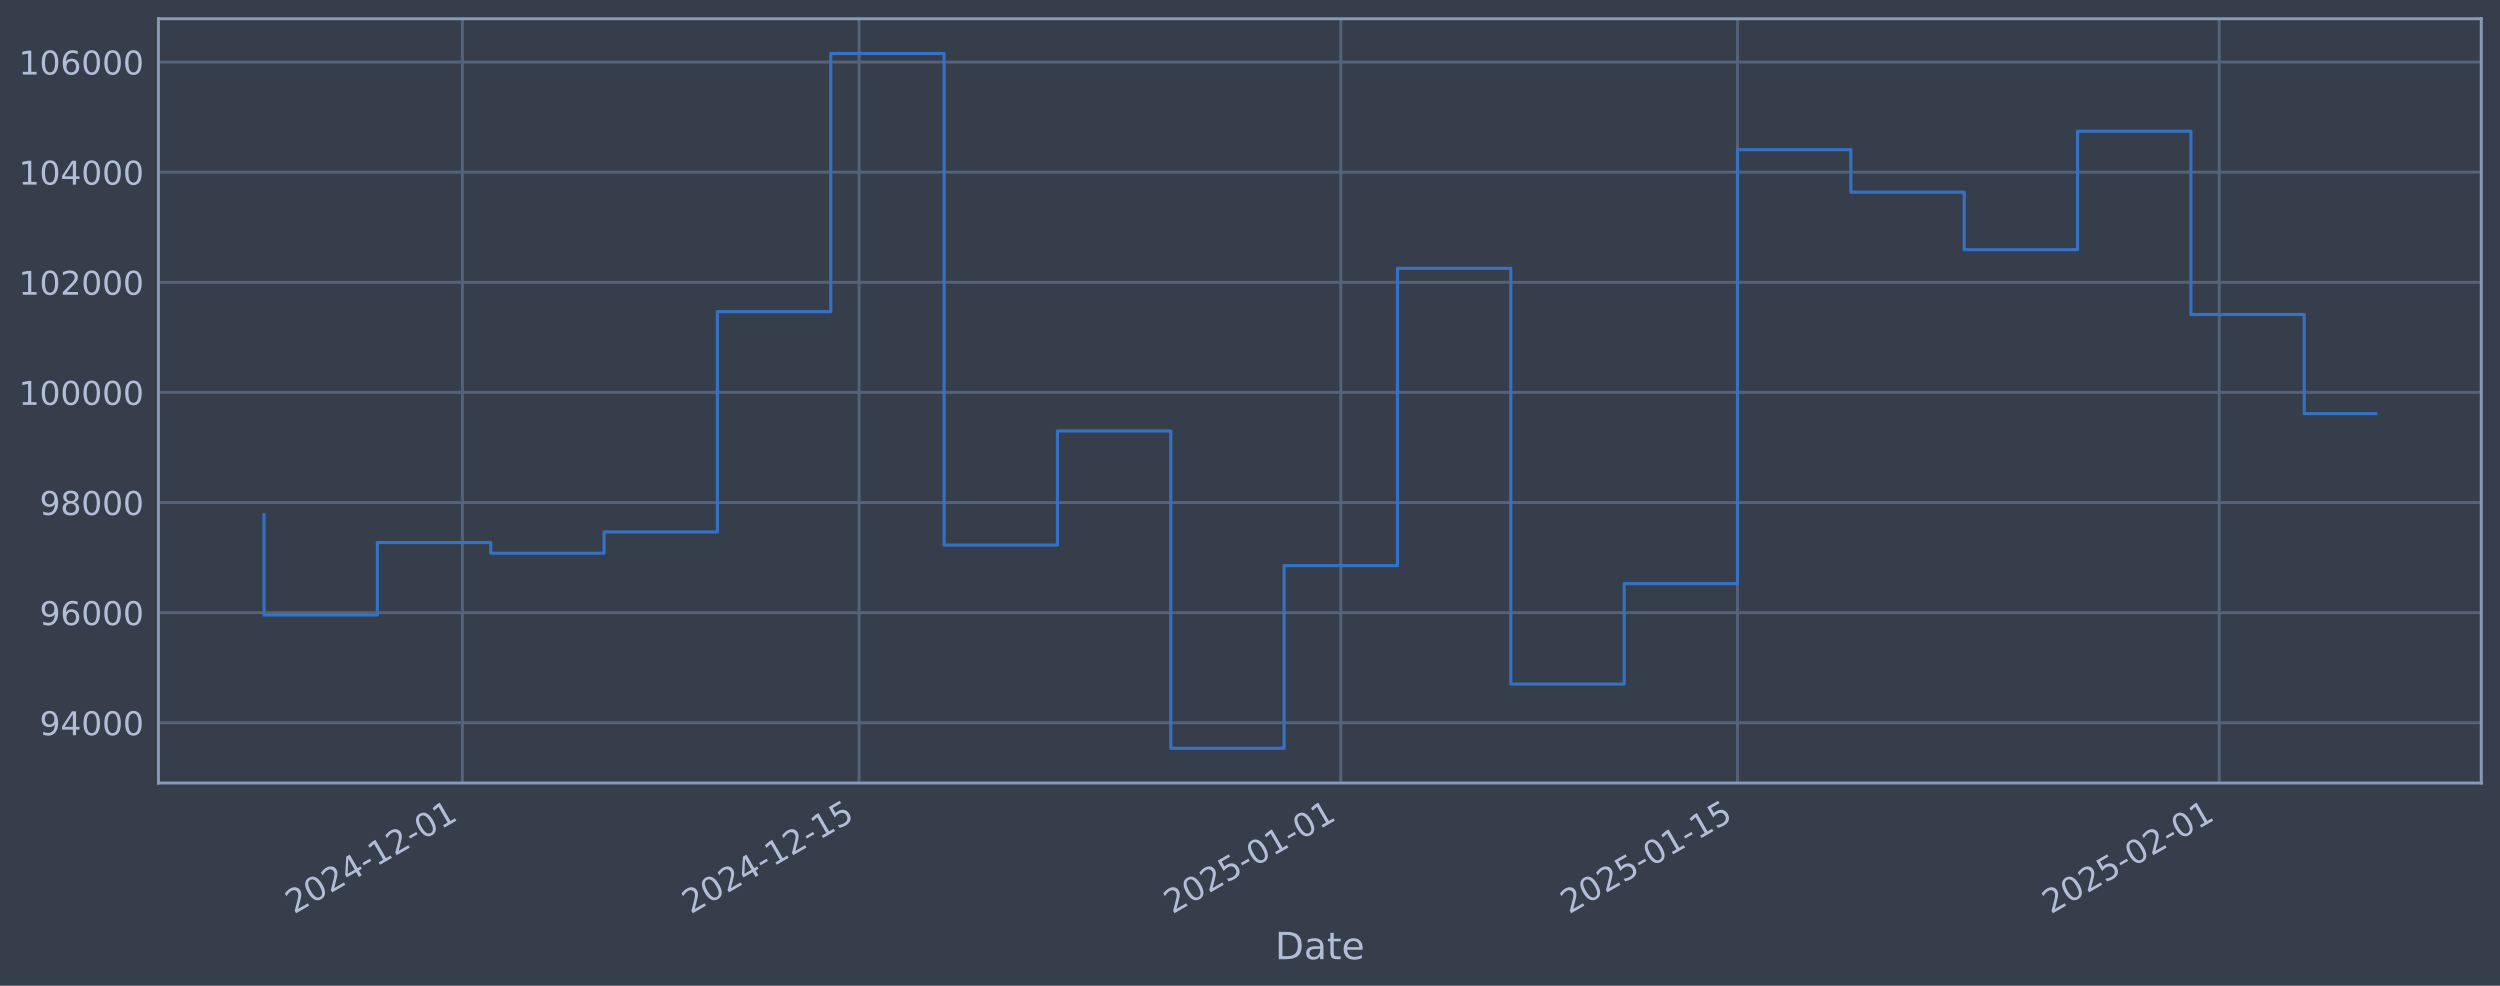
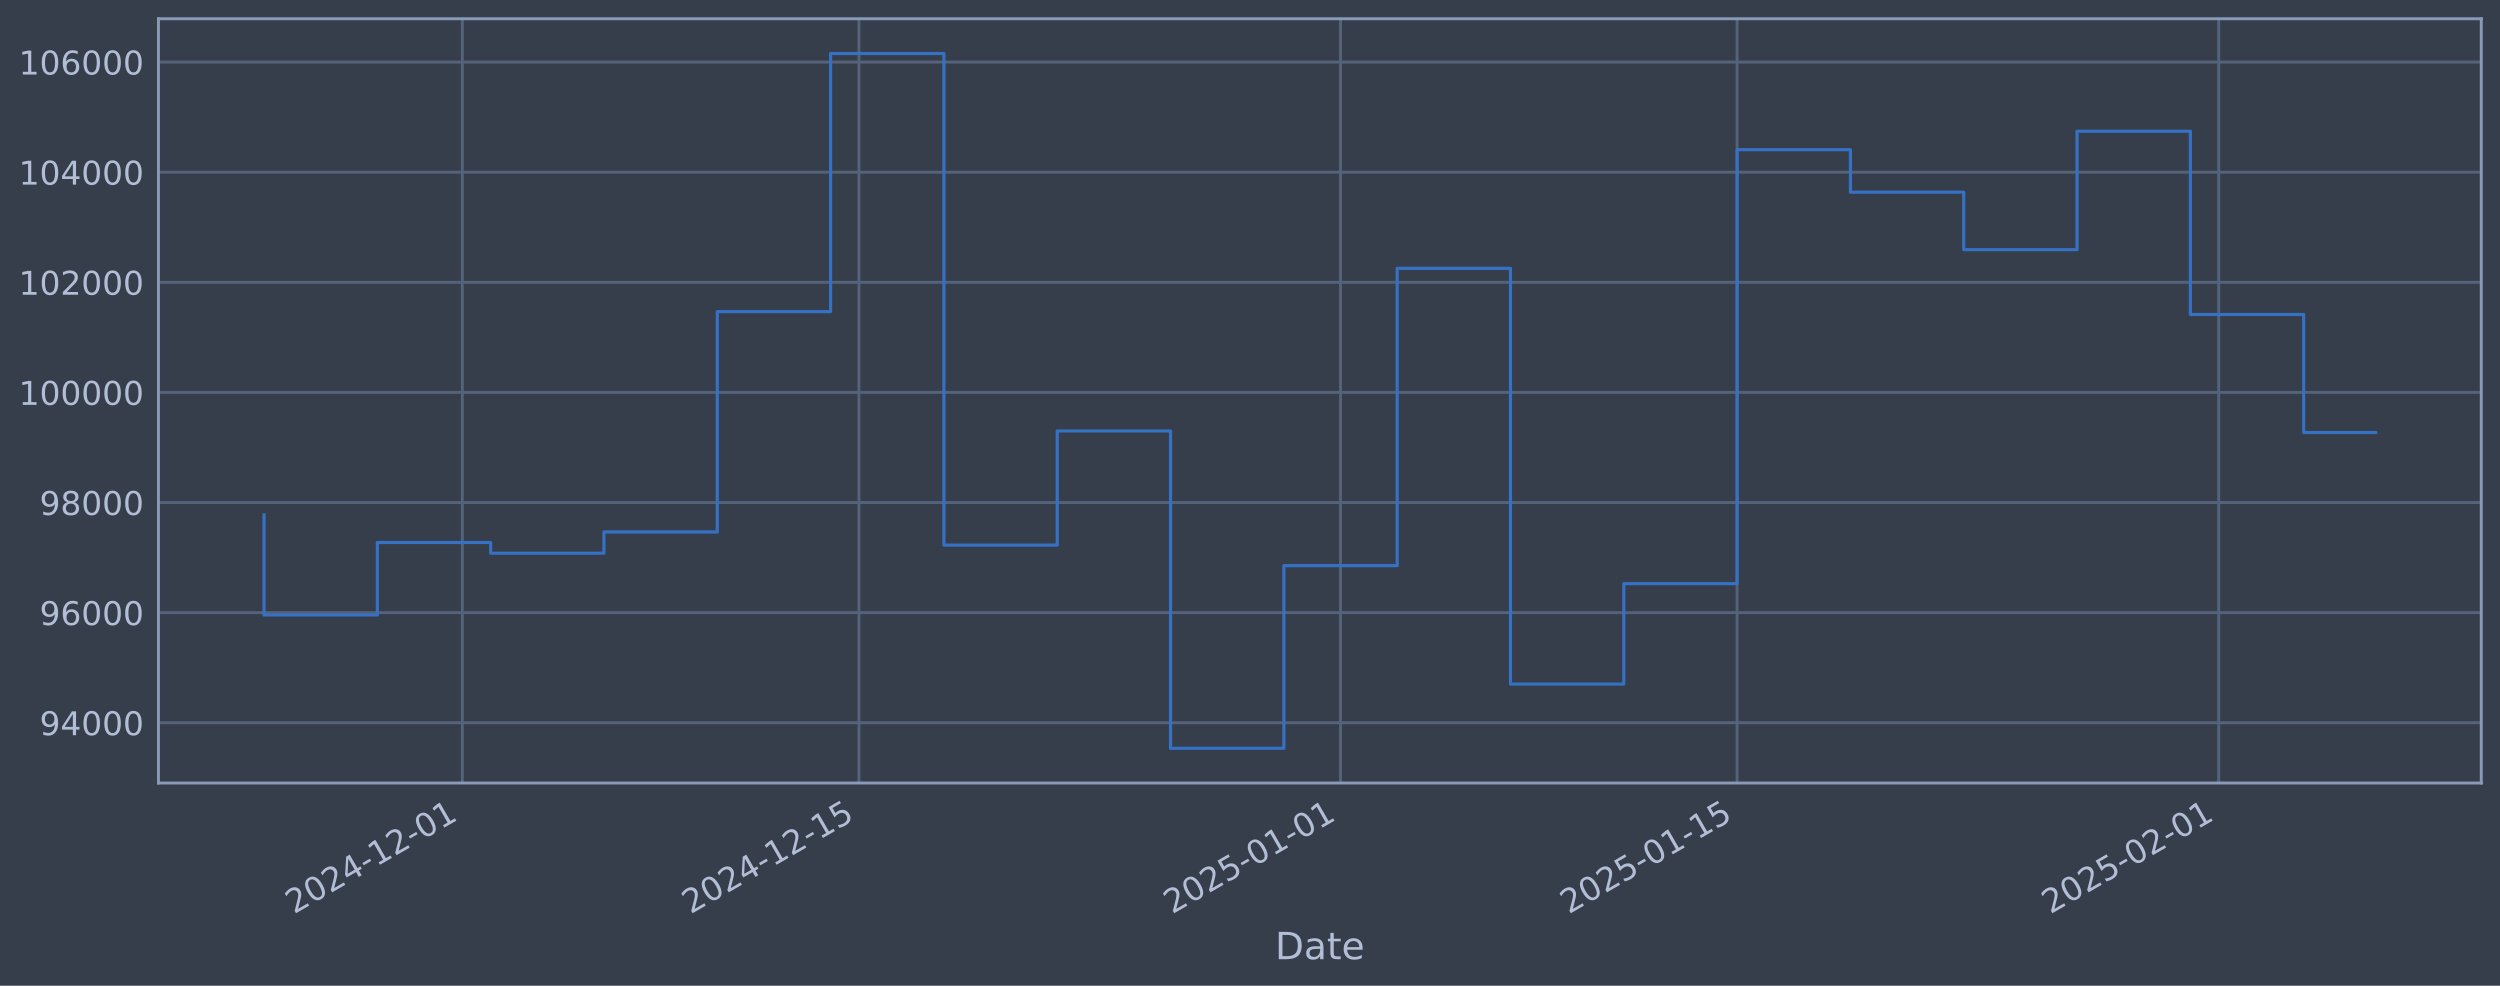
<svg xmlns="http://www.w3.org/2000/svg" xmlns:xlink="http://www.w3.org/1999/xlink" width="960.9pt" height="378.87pt" viewBox="0 0 960.9 378.87" version="1.1">
  <defs>
    <style type="text/css">*{stroke-linejoin: round; stroke-linecap: butt}</style>
  </defs>
  <g id="figure_1">
    <g id="patch_1">
      <path d="M 0 378.87  L 960.9 378.87  L 960.9 0  L 0 0  z " style="fill: #373e4b" />
    </g>
    <g id="axes_1">
      <g id="patch_2">
        <path d="M 60.901 300.96  L 953.701 300.96  L 953.701 7.2  L 60.901 7.2  z " style="fill: #373e4b" />
      </g>
      <g id="matplotlib.axis_1">
        <g id="xtick_1">
          <g id="line2d_1">
-             <path d="M 177.721 300.96  L 177.721 7.2  " clip-path="url(#p78994a8f1f)" style="fill: none; stroke: #546379; stroke-width: 1.12; stroke-linecap: square" />
+             <path d="M 177.701 300.96  L 177.701 7.2  " clip-path="url(#pe08e4e1b49)" style="fill: none; stroke: #546379; stroke-width: 1.12; stroke-linecap: square" />
          </g>
          <g id="line2d_2" />
          <g id="text_1">
-             <g style="fill: #b1bed6" transform="translate(112.9955 351.4642) rotate(-30) scale(0.126 -0.126)">
+             <g style="fill: #b1bed6" transform="translate(112.9752 351.4642) rotate(-30) scale(0.126 -0.126)">
              <defs>
                <path id="DejaVuSans-32" d="M 1228 531  L 3431 531  L 3431 0  L 469 0  L 469 531  Q 828 903 1448 1529  Q 2069 2156 2228 2338  Q 2531 2678 2651 2914  Q 2772 3150 2772 3378  Q 2772 3750 2511 3984  Q 2250 4219 1831 4219  Q 1534 4219 1204 4116  Q 875 4013 500 3803  L 500 4441  Q 881 4594 1212 4672  Q 1544 4750 1819 4750  Q 2544 4750 2975 4387  Q 3406 4025 3406 3419  Q 3406 3131 3298 2873  Q 3191 2616 2906 2266  Q 2828 2175 2409 1742  Q 1991 1309 1228 531  z " transform="scale(0.015625)" />
                <path id="DejaVuSans-30" d="M 2034 4250  Q 1547 4250 1301 3770  Q 1056 3291 1056 2328  Q 1056 1369 1301 889  Q 1547 409 2034 409  Q 2525 409 2770 889  Q 3016 1369 3016 2328  Q 3016 3291 2770 3770  Q 2525 4250 2034 4250  z M 2034 4750  Q 2819 4750 3233 4129  Q 3647 3509 3647 2328  Q 3647 1150 3233 529  Q 2819 -91 2034 -91  Q 1250 -91 836 529  Q 422 1150 422 2328  Q 422 3509 836 4129  Q 1250 4750 2034 4750  z " transform="scale(0.015625)" />
                <path id="DejaVuSans-34" d="M 2419 4116  L 825 1625  L 2419 1625  L 2419 4116  z M 2253 4666  L 3047 4666  L 3047 1625  L 3713 1625  L 3713 1100  L 3047 1100  L 3047 0  L 2419 0  L 2419 1100  L 313 1100  L 313 1709  L 2253 4666  z " transform="scale(0.015625)" />
                <path id="DejaVuSans-2d" d="M 313 2009  L 1997 2009  L 1997 1497  L 313 1497  L 313 2009  z " transform="scale(0.015625)" />
                <path id="DejaVuSans-31" d="M 794 531  L 1825 531  L 1825 4091  L 703 3866  L 703 4441  L 1819 4666  L 2450 4666  L 2450 531  L 3481 531  L 3481 0  L 794 0  L 794 531  z " transform="scale(0.015625)" />
              </defs>
              <use xlink:href="#DejaVuSans-32" />
              <use xlink:href="#DejaVuSans-30" transform="translate(63.62305 0)" />
              <use xlink:href="#DejaVuSans-32" transform="translate(127.2461 0)" />
              <use xlink:href="#DejaVuSans-34" transform="translate(190.8691 0)" />
              <use xlink:href="#DejaVuSans-2d" transform="translate(254.4922 0)" />
              <use xlink:href="#DejaVuSans-31" transform="translate(290.5762 0)" />
              <use xlink:href="#DejaVuSans-32" transform="translate(354.1992 0)" />
              <use xlink:href="#DejaVuSans-2d" transform="translate(417.8223 0)" />
              <use xlink:href="#DejaVuSans-30" transform="translate(453.9062 0)" />
              <use xlink:href="#DejaVuSans-31" transform="translate(517.5293 0)" />
            </g>
          </g>
        </g>
        <g id="xtick_2">
          <g id="line2d_3">
-             <path d="M 330.198 300.96  L 330.198 7.2  " clip-path="url(#p78994a8f1f)" style="fill: none; stroke: #546379; stroke-width: 1.12; stroke-linecap: square" />
+             <path d="M 330.137 300.96  L 330.137 7.2  " clip-path="url(#pe08e4e1b49)" style="fill: none; stroke: #546379; stroke-width: 1.12; stroke-linecap: square" />
          </g>
          <g id="line2d_4" />
          <g id="text_2">
-             <g style="fill: #b1bed6" transform="translate(265.4729 351.4642) rotate(-30) scale(0.126 -0.126)">
+             <g style="fill: #b1bed6" transform="translate(265.4119 351.4642) rotate(-30) scale(0.126 -0.126)">
              <defs>
                <path id="DejaVuSans-35" d="M 691 4666  L 3169 4666  L 3169 4134  L 1269 4134  L 1269 2991  Q 1406 3038 1543 3061  Q 1681 3084 1819 3084  Q 2600 3084 3056 2656  Q 3513 2228 3513 1497  Q 3513 744 3044 326  Q 2575 -91 1722 -91  Q 1428 -91 1123 -41  Q 819 9 494 109  L 494 744  Q 775 591 1075 516  Q 1375 441 1709 441  Q 2250 441 2565 725  Q 2881 1009 2881 1497  Q 2881 1984 2565 2268  Q 2250 2553 1709 2553  Q 1456 2553 1204 2497  Q 953 2441 691 2322  L 691 4666  z " transform="scale(0.015625)" />
              </defs>
              <use xlink:href="#DejaVuSans-32" />
              <use xlink:href="#DejaVuSans-30" transform="translate(63.62305 0)" />
              <use xlink:href="#DejaVuSans-32" transform="translate(127.2461 0)" />
              <use xlink:href="#DejaVuSans-34" transform="translate(190.8691 0)" />
              <use xlink:href="#DejaVuSans-2d" transform="translate(254.4922 0)" />
              <use xlink:href="#DejaVuSans-31" transform="translate(290.5762 0)" />
              <use xlink:href="#DejaVuSans-32" transform="translate(354.1992 0)" />
              <use xlink:href="#DejaVuSans-2d" transform="translate(417.8223 0)" />
              <use xlink:href="#DejaVuSans-31" transform="translate(453.9062 0)" />
              <use xlink:href="#DejaVuSans-35" transform="translate(517.5293 0)" />
            </g>
          </g>
        </g>
        <g id="xtick_3">
          <g id="line2d_5">
-             <path d="M 515.35 300.96  L 515.35 7.2  " clip-path="url(#p78994a8f1f)" style="fill: none; stroke: #546379; stroke-width: 1.12; stroke-linecap: square" />
+             <path d="M 515.239 300.96  L 515.239 7.2  " clip-path="url(#pe08e4e1b49)" style="fill: none; stroke: #546379; stroke-width: 1.12; stroke-linecap: square" />
          </g>
          <g id="line2d_6" />
          <g id="text_3">
-             <g style="fill: #b1bed6" transform="translate(450.624 351.4642) rotate(-30) scale(0.126 -0.126)">
+             <g style="fill: #b1bed6" transform="translate(450.5136 351.4642) rotate(-30) scale(0.126 -0.126)">
              <use xlink:href="#DejaVuSans-32" />
              <use xlink:href="#DejaVuSans-30" transform="translate(63.62305 0)" />
              <use xlink:href="#DejaVuSans-32" transform="translate(127.2461 0)" />
              <use xlink:href="#DejaVuSans-35" transform="translate(190.8691 0)" />
              <use xlink:href="#DejaVuSans-2d" transform="translate(254.4922 0)" />
              <use xlink:href="#DejaVuSans-30" transform="translate(290.5762 0)" />
              <use xlink:href="#DejaVuSans-31" transform="translate(354.1992 0)" />
              <use xlink:href="#DejaVuSans-2d" transform="translate(417.8223 0)" />
              <use xlink:href="#DejaVuSans-30" transform="translate(453.9062 0)" />
              <use xlink:href="#DejaVuSans-31" transform="translate(517.5293 0)" />
            </g>
          </g>
        </g>
        <g id="xtick_4">
          <g id="line2d_7">
-             <path d="M 667.827 300.96  L 667.827 7.2  " clip-path="url(#p78994a8f1f)" style="fill: none; stroke: #546379; stroke-width: 1.12; stroke-linecap: square" />
+             <path d="M 667.676 300.96  L 667.676 7.2  " clip-path="url(#pe08e4e1b49)" style="fill: none; stroke: #546379; stroke-width: 1.12; stroke-linecap: square" />
          </g>
          <g id="line2d_8" />
          <g id="text_4">
-             <g style="fill: #b1bed6" transform="translate(603.1015 351.4642) rotate(-30) scale(0.126 -0.126)">
+             <g style="fill: #b1bed6" transform="translate(602.9504 351.4642) rotate(-30) scale(0.126 -0.126)">
              <use xlink:href="#DejaVuSans-32" />
              <use xlink:href="#DejaVuSans-30" transform="translate(63.62305 0)" />
              <use xlink:href="#DejaVuSans-32" transform="translate(127.2461 0)" />
              <use xlink:href="#DejaVuSans-35" transform="translate(190.8691 0)" />
              <use xlink:href="#DejaVuSans-2d" transform="translate(254.4922 0)" />
              <use xlink:href="#DejaVuSans-30" transform="translate(290.5762 0)" />
              <use xlink:href="#DejaVuSans-31" transform="translate(354.1992 0)" />
              <use xlink:href="#DejaVuSans-2d" transform="translate(417.8223 0)" />
              <use xlink:href="#DejaVuSans-31" transform="translate(453.9062 0)" />
              <use xlink:href="#DejaVuSans-35" transform="translate(517.5293 0)" />
            </g>
          </g>
        </g>
        <g id="xtick_5">
          <g id="line2d_9">
-             <path d="M 852.978 300.96  L 852.978 7.2  " clip-path="url(#p78994a8f1f)" style="fill: none; stroke: #546379; stroke-width: 1.12; stroke-linecap: square" />
+             <path d="M 852.778 300.96  L 852.778 7.2  " clip-path="url(#pe08e4e1b49)" style="fill: none; stroke: #546379; stroke-width: 1.12; stroke-linecap: square" />
          </g>
          <g id="line2d_10" />
          <g id="text_5">
-             <g style="fill: #b1bed6" transform="translate(788.2526 351.4642) rotate(-30) scale(0.126 -0.126)">
+             <g style="fill: #b1bed6" transform="translate(788.0521 351.4642) rotate(-30) scale(0.126 -0.126)">
              <use xlink:href="#DejaVuSans-32" />
              <use xlink:href="#DejaVuSans-30" transform="translate(63.62305 0)" />
              <use xlink:href="#DejaVuSans-32" transform="translate(127.2461 0)" />
              <use xlink:href="#DejaVuSans-35" transform="translate(190.8691 0)" />
              <use xlink:href="#DejaVuSans-2d" transform="translate(254.4922 0)" />
              <use xlink:href="#DejaVuSans-30" transform="translate(290.5762 0)" />
              <use xlink:href="#DejaVuSans-32" transform="translate(354.1992 0)" />
              <use xlink:href="#DejaVuSans-2d" transform="translate(417.8223 0)" />
              <use xlink:href="#DejaVuSans-30" transform="translate(453.9062 0)" />
              <use xlink:href="#DejaVuSans-31" transform="translate(517.5293 0)" />
            </g>
          </g>
        </g>
        <g id="text_6">
          <g style="fill: #b1bed6" transform="translate(490.0914 368.6753) scale(0.144 -0.144)">
            <defs>
              <path id="DejaVuSans-44" d="M 1259 4147  L 1259 519  L 2022 519  Q 2988 519 3436 956  Q 3884 1394 3884 2338  Q 3884 3275 3436 3711  Q 2988 4147 2022 4147  L 1259 4147  z M 628 4666  L 1925 4666  Q 3281 4666 3915 4102  Q 4550 3538 4550 2338  Q 4550 1131 3912 565  Q 3275 0 1925 0  L 628 0  L 628 4666  z " transform="scale(0.015625)" />
              <path id="DejaVuSans-61" d="M 2194 1759  Q 1497 1759 1228 1600  Q 959 1441 959 1056  Q 959 750 1161 570  Q 1363 391 1709 391  Q 2188 391 2477 730  Q 2766 1069 2766 1631  L 2766 1759  L 2194 1759  z M 3341 1997  L 3341 0  L 2766 0  L 2766 531  Q 2569 213 2275 61  Q 1981 -91 1556 -91  Q 1019 -91 701 211  Q 384 513 384 1019  Q 384 1609 779 1909  Q 1175 2209 1959 2209  L 2766 2209  L 2766 2266  Q 2766 2663 2505 2880  Q 2244 3097 1772 3097  Q 1472 3097 1187 3025  Q 903 2953 641 2809  L 641 3341  Q 956 3463 1253 3523  Q 1550 3584 1831 3584  Q 2591 3584 2966 3190  Q 3341 2797 3341 1997  z " transform="scale(0.015625)" />
              <path id="DejaVuSans-74" d="M 1172 4494  L 1172 3500  L 2356 3500  L 2356 3053  L 1172 3053  L 1172 1153  Q 1172 725 1289 603  Q 1406 481 1766 481  L 2356 481  L 2356 0  L 1766 0  Q 1100 0 847 248  Q 594 497 594 1153  L 594 3053  L 172 3053  L 172 3500  L 594 3500  L 594 4494  L 1172 4494  z " transform="scale(0.015625)" />
              <path id="DejaVuSans-65" d="M 3597 1894  L 3597 1613  L 953 1613  Q 991 1019 1311 708  Q 1631 397 2203 397  Q 2534 397 2845 478  Q 3156 559 3463 722  L 3463 178  Q 3153 47 2828 -22  Q 2503 -91 2169 -91  Q 1331 -91 842 396  Q 353 884 353 1716  Q 353 2575 817 3079  Q 1281 3584 2069 3584  Q 2775 3584 3186 3129  Q 3597 2675 3597 1894  z M 3022 2063  Q 3016 2534 2758 2815  Q 2500 3097 2075 3097  Q 1594 3097 1305 2825  Q 1016 2553 972 2059  L 3022 2063  z " transform="scale(0.015625)" />
            </defs>
            <use xlink:href="#DejaVuSans-44" />
            <use xlink:href="#DejaVuSans-61" transform="translate(77.00195 0)" />
            <use xlink:href="#DejaVuSans-74" transform="translate(138.2812 0)" />
            <use xlink:href="#DejaVuSans-65" transform="translate(177.4902 0)" />
          </g>
        </g>
      </g>
      <g id="matplotlib.axis_2">
        <g id="ytick_1">
          <g id="line2d_11">
-             <path d="M 60.901 277.797  L 953.701 277.797  " clip-path="url(#p78994a8f1f)" style="fill: none; stroke: #546379; stroke-width: 1.12; stroke-linecap: square" />
+             <path d="M 60.901 277.797  L 953.701 277.797  " clip-path="url(#pe08e4e1b49)" style="fill: none; stroke: #546379; stroke-width: 1.12; stroke-linecap: square" />
          </g>
          <g id="line2d_12" />
          <g id="text_7">
            <g style="fill: #b1bed6" transform="translate(15.21675 282.5841) scale(0.126 -0.126)">
              <defs>
                <path id="DejaVuSans-39" d="M 703 97  L 703 672  Q 941 559 1184 500  Q 1428 441 1663 441  Q 2288 441 2617 861  Q 2947 1281 2994 2138  Q 2813 1869 2534 1725  Q 2256 1581 1919 1581  Q 1219 1581 811 2004  Q 403 2428 403 3163  Q 403 3881 828 4315  Q 1253 4750 1959 4750  Q 2769 4750 3195 4129  Q 3622 3509 3622 2328  Q 3622 1225 3098 567  Q 2575 -91 1691 -91  Q 1453 -91 1209 -44  Q 966 3 703 97  z M 1959 2075  Q 2384 2075 2632 2365  Q 2881 2656 2881 3163  Q 2881 3666 2632 3958  Q 2384 4250 1959 4250  Q 1534 4250 1286 3958  Q 1038 3666 1038 3163  Q 1038 2656 1286 2365  Q 1534 2075 1959 2075  z " transform="scale(0.015625)" />
              </defs>
              <use xlink:href="#DejaVuSans-39" />
              <use xlink:href="#DejaVuSans-34" transform="translate(63.62305 0)" />
              <use xlink:href="#DejaVuSans-30" transform="translate(127.2461 0)" />
              <use xlink:href="#DejaVuSans-30" transform="translate(190.8691 0)" />
              <use xlink:href="#DejaVuSans-30" transform="translate(254.4922 0)" />
            </g>
          </g>
        </g>
        <g id="ytick_2">
          <g id="line2d_13">
-             <path d="M 60.901 235.473  L 953.701 235.473  " clip-path="url(#p78994a8f1f)" style="fill: none; stroke: #546379; stroke-width: 1.12; stroke-linecap: square" />
+             <path d="M 60.901 235.473  L 953.701 235.473  " clip-path="url(#pe08e4e1b49)" style="fill: none; stroke: #546379; stroke-width: 1.12; stroke-linecap: square" />
          </g>
          <g id="line2d_14" />
          <g id="text_8">
            <g style="fill: #b1bed6" transform="translate(15.21675 240.2602) scale(0.126 -0.126)">
              <defs>
                <path id="DejaVuSans-36" d="M 2113 2584  Q 1688 2584 1439 2293  Q 1191 2003 1191 1497  Q 1191 994 1439 701  Q 1688 409 2113 409  Q 2538 409 2786 701  Q 3034 994 3034 1497  Q 3034 2003 2786 2293  Q 2538 2584 2113 2584  z M 3366 4563  L 3366 3988  Q 3128 4100 2886 4159  Q 2644 4219 2406 4219  Q 1781 4219 1451 3797  Q 1122 3375 1075 2522  Q 1259 2794 1537 2939  Q 1816 3084 2150 3084  Q 2853 3084 3261 2657  Q 3669 2231 3669 1497  Q 3669 778 3244 343  Q 2819 -91 2113 -91  Q 1303 -91 875 529  Q 447 1150 447 2328  Q 447 3434 972 4092  Q 1497 4750 2381 4750  Q 2619 4750 2861 4703  Q 3103 4656 3366 4563  z " transform="scale(0.015625)" />
              </defs>
              <use xlink:href="#DejaVuSans-39" />
              <use xlink:href="#DejaVuSans-36" transform="translate(63.62305 0)" />
              <use xlink:href="#DejaVuSans-30" transform="translate(127.2461 0)" />
              <use xlink:href="#DejaVuSans-30" transform="translate(190.8691 0)" />
              <use xlink:href="#DejaVuSans-30" transform="translate(254.4922 0)" />
            </g>
          </g>
        </g>
        <g id="ytick_3">
          <g id="line2d_15">
-             <path d="M 60.901 193.149  L 953.701 193.149  " clip-path="url(#p78994a8f1f)" style="fill: none; stroke: #546379; stroke-width: 1.12; stroke-linecap: square" />
+             <path d="M 60.901 193.149  L 953.701 193.149  " clip-path="url(#pe08e4e1b49)" style="fill: none; stroke: #546379; stroke-width: 1.12; stroke-linecap: square" />
          </g>
          <g id="line2d_16" />
          <g id="text_9">
            <g style="fill: #b1bed6" transform="translate(15.21675 197.9364) scale(0.126 -0.126)">
              <defs>
                <path id="DejaVuSans-38" d="M 2034 2216  Q 1584 2216 1326 1975  Q 1069 1734 1069 1313  Q 1069 891 1326 650  Q 1584 409 2034 409  Q 2484 409 2743 651  Q 3003 894 3003 1313  Q 3003 1734 2745 1975  Q 2488 2216 2034 2216  z M 1403 2484  Q 997 2584 770 2862  Q 544 3141 544 3541  Q 544 4100 942 4425  Q 1341 4750 2034 4750  Q 2731 4750 3128 4425  Q 3525 4100 3525 3541  Q 3525 3141 3298 2862  Q 3072 2584 2669 2484  Q 3125 2378 3379 2068  Q 3634 1759 3634 1313  Q 3634 634 3220 271  Q 2806 -91 2034 -91  Q 1263 -91 848 271  Q 434 634 434 1313  Q 434 1759 690 2068  Q 947 2378 1403 2484  z M 1172 3481  Q 1172 3119 1398 2916  Q 1625 2713 2034 2713  Q 2441 2713 2670 2916  Q 2900 3119 2900 3481  Q 2900 3844 2670 4047  Q 2441 4250 2034 4250  Q 1625 4250 1398 4047  Q 1172 3844 1172 3481  z " transform="scale(0.015625)" />
              </defs>
              <use xlink:href="#DejaVuSans-39" />
              <use xlink:href="#DejaVuSans-38" transform="translate(63.62305 0)" />
              <use xlink:href="#DejaVuSans-30" transform="translate(127.2461 0)" />
              <use xlink:href="#DejaVuSans-30" transform="translate(190.8691 0)" />
              <use xlink:href="#DejaVuSans-30" transform="translate(254.4922 0)" />
            </g>
          </g>
        </g>
        <g id="ytick_4">
          <g id="line2d_17">
-             <path d="M 60.901 150.826  L 953.701 150.826  " clip-path="url(#p78994a8f1f)" style="fill: none; stroke: #546379; stroke-width: 1.12; stroke-linecap: square" />
+             <path d="M 60.901 150.826  L 953.701 150.826  " clip-path="url(#pe08e4e1b49)" style="fill: none; stroke: #546379; stroke-width: 1.12; stroke-linecap: square" />
          </g>
          <g id="line2d_18" />
          <g id="text_10">
            <g style="fill: #b1bed6" transform="translate(7.2 155.6126) scale(0.126 -0.126)">
              <use xlink:href="#DejaVuSans-31" />
              <use xlink:href="#DejaVuSans-30" transform="translate(63.62305 0)" />
              <use xlink:href="#DejaVuSans-30" transform="translate(127.2461 0)" />
              <use xlink:href="#DejaVuSans-30" transform="translate(190.8691 0)" />
              <use xlink:href="#DejaVuSans-30" transform="translate(254.4922 0)" />
              <use xlink:href="#DejaVuSans-30" transform="translate(318.1152 0)" />
            </g>
          </g>
        </g>
        <g id="ytick_5">
          <g id="line2d_19">
-             <path d="M 60.901 108.502  L 953.701 108.502  " clip-path="url(#p78994a8f1f)" style="fill: none; stroke: #546379; stroke-width: 1.12; stroke-linecap: square" />
+             <path d="M 60.901 108.502  L 953.701 108.502  " clip-path="url(#pe08e4e1b49)" style="fill: none; stroke: #546379; stroke-width: 1.12; stroke-linecap: square" />
          </g>
          <g id="line2d_20" />
          <g id="text_11">
            <g style="fill: #b1bed6" transform="translate(7.2 113.2888) scale(0.126 -0.126)">
              <use xlink:href="#DejaVuSans-31" />
              <use xlink:href="#DejaVuSans-30" transform="translate(63.62305 0)" />
              <use xlink:href="#DejaVuSans-32" transform="translate(127.2461 0)" />
              <use xlink:href="#DejaVuSans-30" transform="translate(190.8691 0)" />
              <use xlink:href="#DejaVuSans-30" transform="translate(254.4922 0)" />
              <use xlink:href="#DejaVuSans-30" transform="translate(318.1152 0)" />
            </g>
          </g>
        </g>
        <g id="ytick_6">
          <g id="line2d_21">
-             <path d="M 60.901 66.178  L 953.701 66.178  " clip-path="url(#p78994a8f1f)" style="fill: none; stroke: #546379; stroke-width: 1.12; stroke-linecap: square" />
+             <path d="M 60.901 66.178  L 953.701 66.178  " clip-path="url(#pe08e4e1b49)" style="fill: none; stroke: #546379; stroke-width: 1.12; stroke-linecap: square" />
          </g>
          <g id="line2d_22" />
          <g id="text_12">
            <g style="fill: #b1bed6" transform="translate(7.2 70.96502) scale(0.126 -0.126)">
              <use xlink:href="#DejaVuSans-31" />
              <use xlink:href="#DejaVuSans-30" transform="translate(63.62305 0)" />
              <use xlink:href="#DejaVuSans-34" transform="translate(127.2461 0)" />
              <use xlink:href="#DejaVuSans-30" transform="translate(190.8691 0)" />
              <use xlink:href="#DejaVuSans-30" transform="translate(254.4922 0)" />
              <use xlink:href="#DejaVuSans-30" transform="translate(318.1152 0)" />
            </g>
          </g>
        </g>
        <g id="ytick_7">
          <g id="line2d_23">
-             <path d="M 60.901 23.854  L 953.701 23.854  " clip-path="url(#p78994a8f1f)" style="fill: none; stroke: #546379; stroke-width: 1.12; stroke-linecap: square" />
+             <path d="M 60.901 23.854  L 953.701 23.854  " clip-path="url(#pe08e4e1b49)" style="fill: none; stroke: #546379; stroke-width: 1.12; stroke-linecap: square" />
          </g>
          <g id="line2d_24" />
          <g id="text_13">
            <g style="fill: #b1bed6" transform="translate(7.2 28.64121) scale(0.126 -0.126)">
              <use xlink:href="#DejaVuSans-31" />
              <use xlink:href="#DejaVuSans-30" transform="translate(63.62305 0)" />
              <use xlink:href="#DejaVuSans-36" transform="translate(127.2461 0)" />
              <use xlink:href="#DejaVuSans-30" transform="translate(190.8691 0)" />
              <use xlink:href="#DejaVuSans-30" transform="translate(254.4922 0)" />
              <use xlink:href="#DejaVuSans-30" transform="translate(318.1152 0)" />
            </g>
          </g>
        </g>
      </g>
      <g id="line2d_25">
-         <path d="M 101.482 197.87  L 101.482 236.383  L 145.047 236.383  L 145.047 208.521  L 188.612 208.521  L 188.612 212.628  L 232.177 212.628  L 232.177 204.459  L 275.742 204.459  L 275.742 119.77  L 319.307 119.77  L 319.307 20.553  L 362.872 20.553  L 362.872 209.517  L 406.437 209.517  L 406.437 165.636  L 450.002 165.636  L 450.002 287.607  L 493.567 287.607  L 493.567 217.409  L 537.132 217.409  L 537.132 103.141  L 580.697 103.141  L 580.697 262.927  L 624.262 262.927  L 624.262 224.318  L 667.827 224.318  L 667.827 57.525  L 711.392 57.525  L 711.392 73.859  L 754.957 73.859  L 754.957 95.961  L 798.522 95.961  L 798.522 50.434  L 842.087 50.434  L 842.087 120.887  L 885.652 120.887  L 885.652 158.988  L 913.119 158.988  " clip-path="url(#p78994a8f1f)" style="fill: none; stroke: #3572c6; stroke-width: 1.2; stroke-linecap: square" />
+         <path d="M 101.482 197.87  L 101.482 236.383  L 145.036 236.383  L 145.036 208.521  L 188.589 208.521  L 188.589 212.628  L 232.142 212.628  L 232.142 204.459  L 275.696 204.459  L 275.696 119.77  L 319.249 119.77  L 319.249 20.553  L 362.802 20.553  L 362.802 209.517  L 406.356 209.517  L 406.356 165.636  L 449.909 165.636  L 449.909 287.607  L 493.462 287.607  L 493.462 217.409  L 537.016 217.409  L 537.016 103.141  L 580.569 103.141  L 580.569 262.927  L 624.123 262.927  L 624.123 224.318  L 667.676 224.318  L 667.676 57.525  L 711.229 57.525  L 711.229 73.859  L 754.783 73.859  L 754.783 95.961  L 798.336 95.961  L 798.336 50.434  L 841.889 50.434  L 841.889 120.887  L 885.443 120.887  L 885.443 166.243  L 913.119 166.243  " clip-path="url(#pe08e4e1b49)" style="fill: none; stroke: #3572c6; stroke-width: 1.2; stroke-linecap: square" />
      </g>
      <g id="patch_3">
        <path d="M 60.901 300.96  L 60.901 7.2  " style="fill: none; stroke: #899ab8; stroke-width: 1.12; stroke-linejoin: miter; stroke-linecap: square" />
      </g>
      <g id="patch_4">
        <path d="M 953.701 300.96  L 953.701 7.2  " style="fill: none; stroke: #899ab8; stroke-width: 1.12; stroke-linejoin: miter; stroke-linecap: square" />
      </g>
      <g id="patch_5">
        <path d="M 60.901 300.96  L 953.701 300.96  " style="fill: none; stroke: #899ab8; stroke-width: 1.12; stroke-linejoin: miter; stroke-linecap: square" />
      </g>
      <g id="patch_6">
        <path d="M 60.901 7.2  L 953.701 7.2  " style="fill: none; stroke: #899ab8; stroke-width: 1.12; stroke-linejoin: miter; stroke-linecap: square" />
      </g>
    </g>
  </g>
  <defs>
-     <clipPath id="p78994a8f1f">
+     <clipPath id="pe08e4e1b49">
      <rect x="60.901" y="7.2" width="892.8" height="293.76" />
    </clipPath>
  </defs>
</svg>
